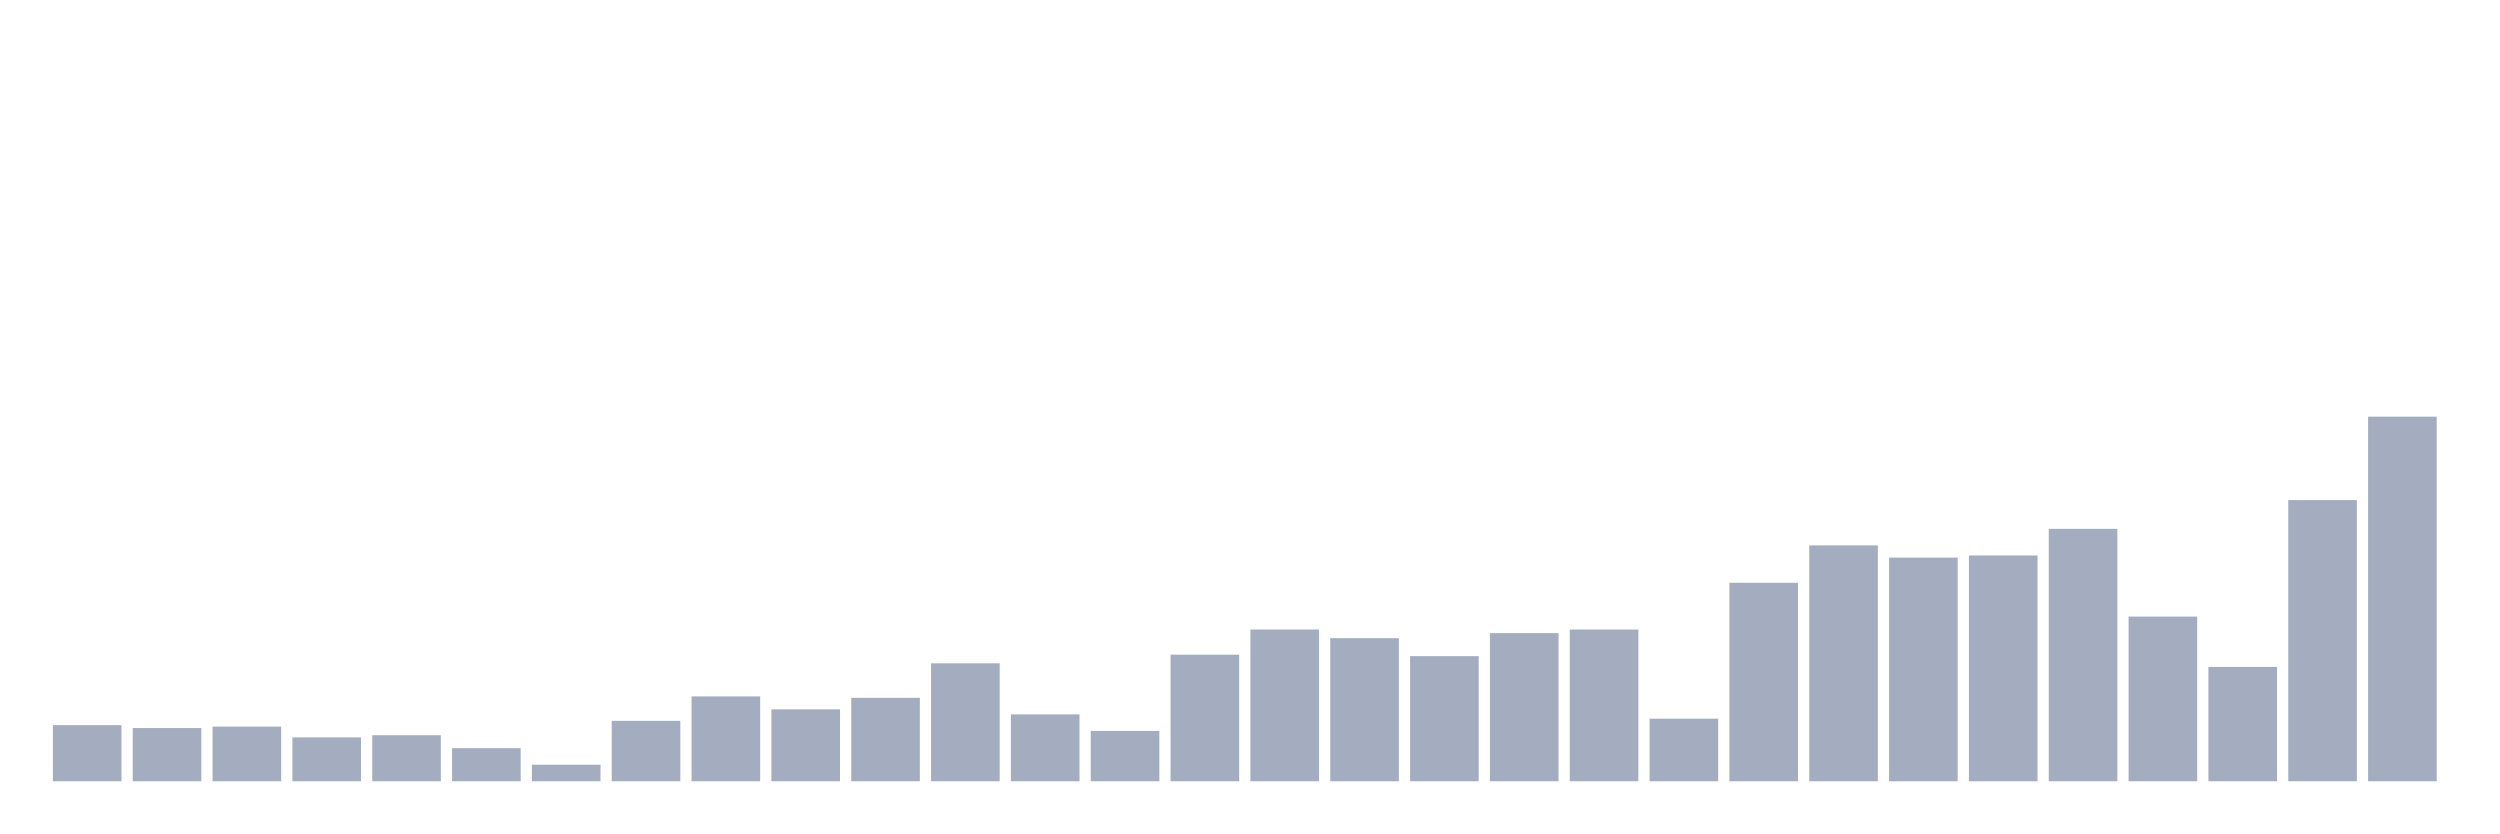
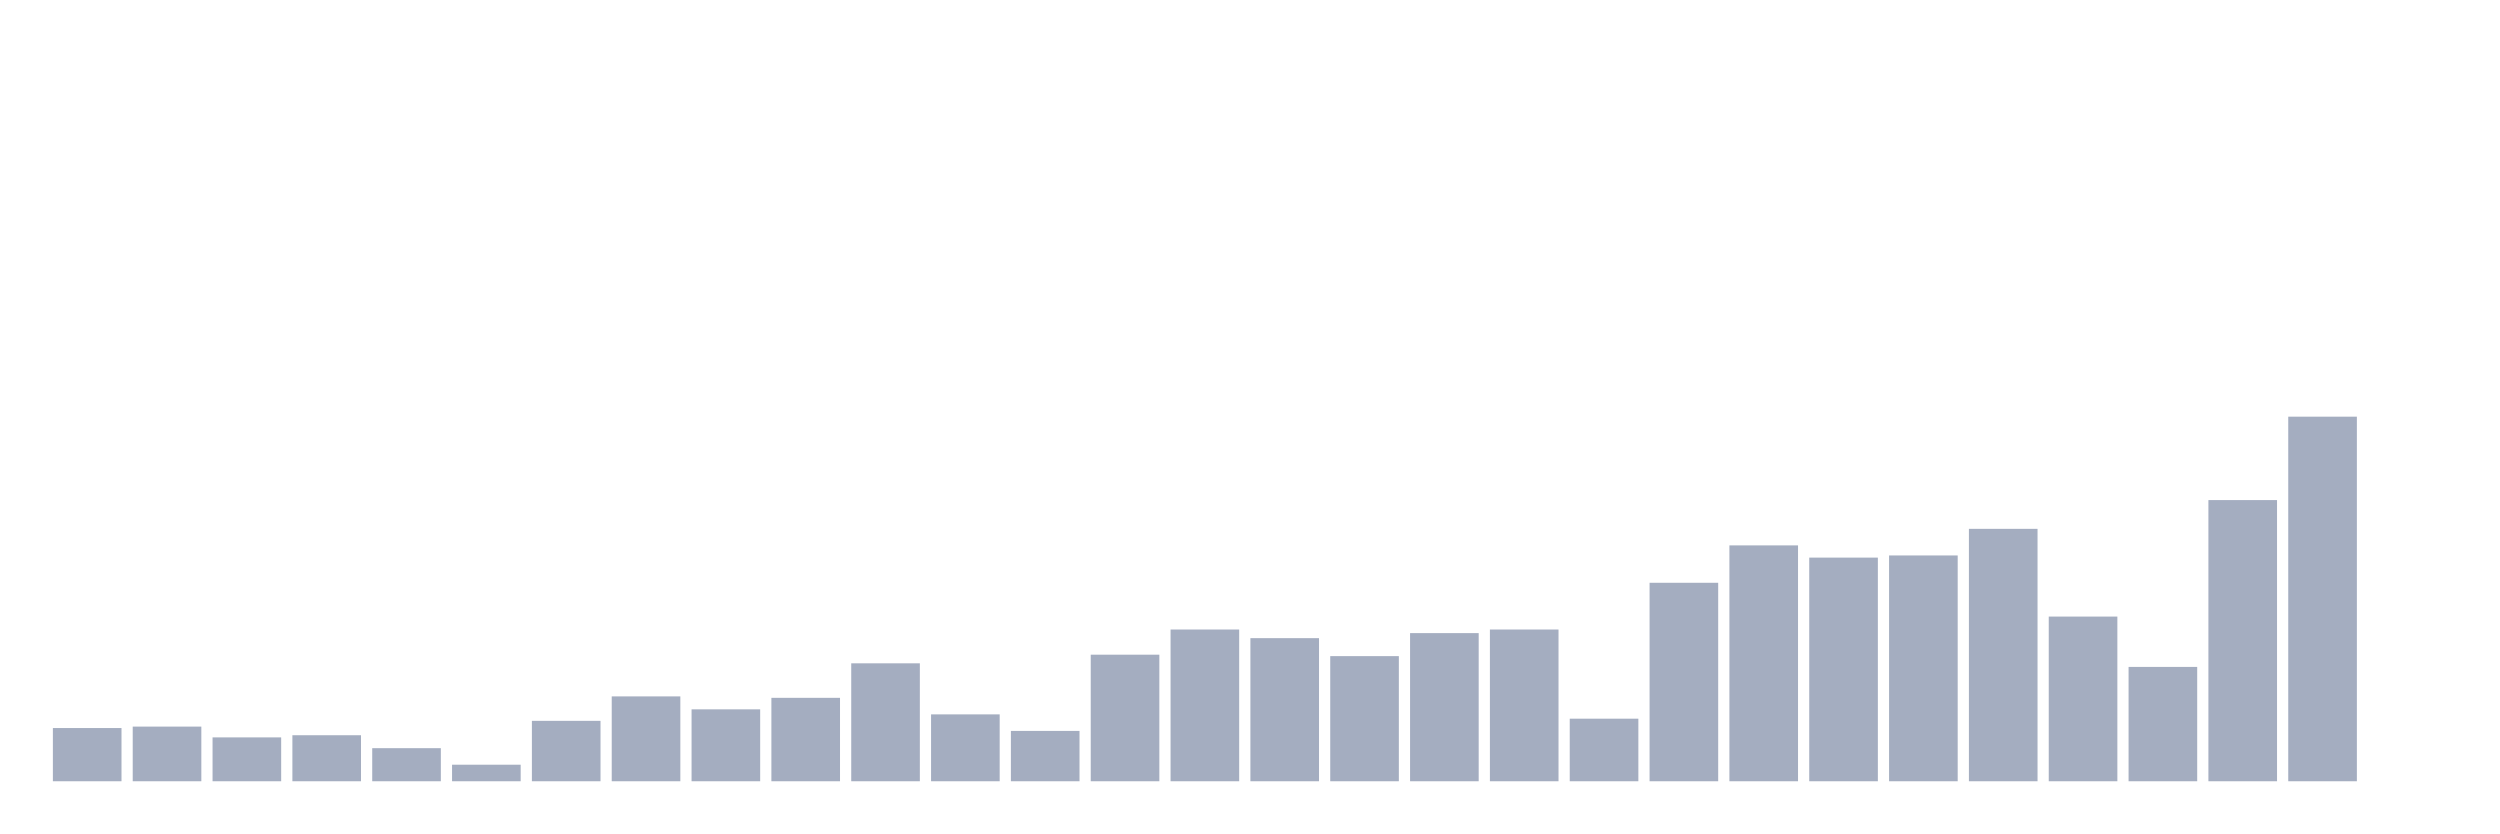
<svg xmlns="http://www.w3.org/2000/svg" viewBox="0 0 480 160">
  <g transform="translate(10,10)">
-     <rect class="bar" x="0.153" width="13.175" y="129.231" height="10.769" fill="rgb(164,173,192)" />
-     <rect class="bar" x="15.482" width="13.175" y="129.783" height="10.217" fill="rgb(164,173,192)" />
-     <rect class="bar" x="30.81" width="13.175" y="129.507" height="10.493" fill="rgb(164,173,192)" />
-     <rect class="bar" x="46.138" width="13.175" y="131.578" height="8.422" fill="rgb(164,173,192)" />
-     <rect class="bar" x="61.466" width="13.175" y="131.164" height="8.836" fill="rgb(164,173,192)" />
-     <rect class="bar" x="76.794" width="13.175" y="133.649" height="6.351" fill="rgb(164,173,192)" />
-     <rect class="bar" x="92.123" width="13.175" y="136.824" height="3.176" fill="rgb(164,173,192)" />
-     <rect class="bar" x="107.451" width="13.175" y="128.402" height="11.598" fill="rgb(164,173,192)" />
-     <rect class="bar" x="122.779" width="13.175" y="123.708" height="16.292" fill="rgb(164,173,192)" />
-     <rect class="bar" x="138.107" width="13.175" y="126.193" height="13.807" fill="rgb(164,173,192)" />
-     <rect class="bar" x="153.436" width="13.175" y="123.984" height="16.016" fill="rgb(164,173,192)" />
-     <rect class="bar" x="168.764" width="13.175" y="117.357" height="22.643" fill="rgb(164,173,192)" />
-     <rect class="bar" x="184.092" width="13.175" y="127.16" height="12.84" fill="rgb(164,173,192)" />
-     <rect class="bar" x="199.42" width="13.175" y="130.335" height="9.665" fill="rgb(164,173,192)" />
-     <rect class="bar" x="214.748" width="13.175" y="115.7" height="24.3" fill="rgb(164,173,192)" />
-     <rect class="bar" x="230.077" width="13.175" y="110.868" height="29.132" fill="rgb(164,173,192)" />
-     <rect class="bar" x="245.405" width="13.175" y="112.525" height="27.475" fill="rgb(164,173,192)" />
-     <rect class="bar" x="260.733" width="13.175" y="115.976" height="24.024" fill="rgb(164,173,192)" />
-     <rect class="bar" x="276.061" width="13.175" y="111.558" height="28.442" fill="rgb(164,173,192)" />
-     <rect class="bar" x="291.39" width="13.175" y="110.868" height="29.132" fill="rgb(164,173,192)" />
-     <rect class="bar" x="306.718" width="13.175" y="127.988" height="12.012" fill="rgb(164,173,192)" />
-     <rect class="bar" x="322.046" width="13.175" y="101.893" height="38.107" fill="rgb(164,173,192)" />
-     <rect class="bar" x="337.374" width="13.175" y="94.714" height="45.286" fill="rgb(164,173,192)" />
-     <rect class="bar" x="352.702" width="13.175" y="97.061" height="42.939" fill="rgb(164,173,192)" />
-     <rect class="bar" x="368.031" width="13.175" y="96.647" height="43.353" fill="rgb(164,173,192)" />
-     <rect class="bar" x="383.359" width="13.175" y="91.538" height="48.462" fill="rgb(164,173,192)" />
-     <rect class="bar" x="398.687" width="13.175" y="108.383" height="31.617" fill="rgb(164,173,192)" />
-     <rect class="bar" x="414.015" width="13.175" y="118.047" height="21.953" fill="rgb(164,173,192)" />
-     <rect class="bar" x="429.344" width="13.175" y="86.016" height="53.984" fill="rgb(164,173,192)" />
-     <rect class="bar" x="444.672" width="13.175" y="70" height="70" fill="rgb(164,173,192)" />
+     <rect class="bar" x="0.153" width="13.175" y="129.783" height="10.217" fill="rgb(164,173,192)" />
+     <rect class="bar" x="15.482" width="13.175" y="129.507" height="10.493" fill="rgb(164,173,192)" />
+     <rect class="bar" x="30.81" width="13.175" y="131.578" height="8.422" fill="rgb(164,173,192)" />
+     <rect class="bar" x="46.138" width="13.175" y="131.164" height="8.836" fill="rgb(164,173,192)" />
+     <rect class="bar" x="61.466" width="13.175" y="133.649" height="6.351" fill="rgb(164,173,192)" />
+     <rect class="bar" x="76.794" width="13.175" y="136.824" height="3.176" fill="rgb(164,173,192)" />
+     <rect class="bar" x="92.123" width="13.175" y="128.402" height="11.598" fill="rgb(164,173,192)" />
+     <rect class="bar" x="107.451" width="13.175" y="123.708" height="16.292" fill="rgb(164,173,192)" />
+     <rect class="bar" x="122.779" width="13.175" y="126.193" height="13.807" fill="rgb(164,173,192)" />
+     <rect class="bar" x="138.107" width="13.175" y="123.984" height="16.016" fill="rgb(164,173,192)" />
+     <rect class="bar" x="153.436" width="13.175" y="117.357" height="22.643" fill="rgb(164,173,192)" />
+     <rect class="bar" x="168.764" width="13.175" y="127.16" height="12.84" fill="rgb(164,173,192)" />
+     <rect class="bar" x="184.092" width="13.175" y="130.335" height="9.665" fill="rgb(164,173,192)" />
+     <rect class="bar" x="199.42" width="13.175" y="115.7" height="24.3" fill="rgb(164,173,192)" />
+     <rect class="bar" x="214.748" width="13.175" y="110.868" height="29.132" fill="rgb(164,173,192)" />
+     <rect class="bar" x="230.077" width="13.175" y="112.525" height="27.475" fill="rgb(164,173,192)" />
+     <rect class="bar" x="245.405" width="13.175" y="115.976" height="24.024" fill="rgb(164,173,192)" />
+     <rect class="bar" x="260.733" width="13.175" y="111.558" height="28.442" fill="rgb(164,173,192)" />
+     <rect class="bar" x="276.061" width="13.175" y="110.868" height="29.132" fill="rgb(164,173,192)" />
+     <rect class="bar" x="291.39" width="13.175" y="127.988" height="12.012" fill="rgb(164,173,192)" />
+     <rect class="bar" x="306.718" width="13.175" y="101.893" height="38.107" fill="rgb(164,173,192)" />
+     <rect class="bar" x="322.046" width="13.175" y="94.714" height="45.286" fill="rgb(164,173,192)" />
+     <rect class="bar" x="337.374" width="13.175" y="97.061" height="42.939" fill="rgb(164,173,192)" />
+     <rect class="bar" x="352.702" width="13.175" y="96.647" height="43.353" fill="rgb(164,173,192)" />
+     <rect class="bar" x="368.031" width="13.175" y="91.538" height="48.462" fill="rgb(164,173,192)" />
+     <rect class="bar" x="383.359" width="13.175" y="108.383" height="31.617" fill="rgb(164,173,192)" />
+     <rect class="bar" x="398.687" width="13.175" y="118.047" height="21.953" fill="rgb(164,173,192)" />
+     <rect class="bar" x="414.015" width="13.175" y="86.016" height="53.984" fill="rgb(164,173,192)" />
+     <rect class="bar" x="429.344" width="13.175" y="70" height="70" fill="rgb(164,173,192)" />
+     <rect class="bar" x="444.672" width="13.175" y="140" height="0" fill="rgb(164,173,192)" />
  </g>
</svg>
